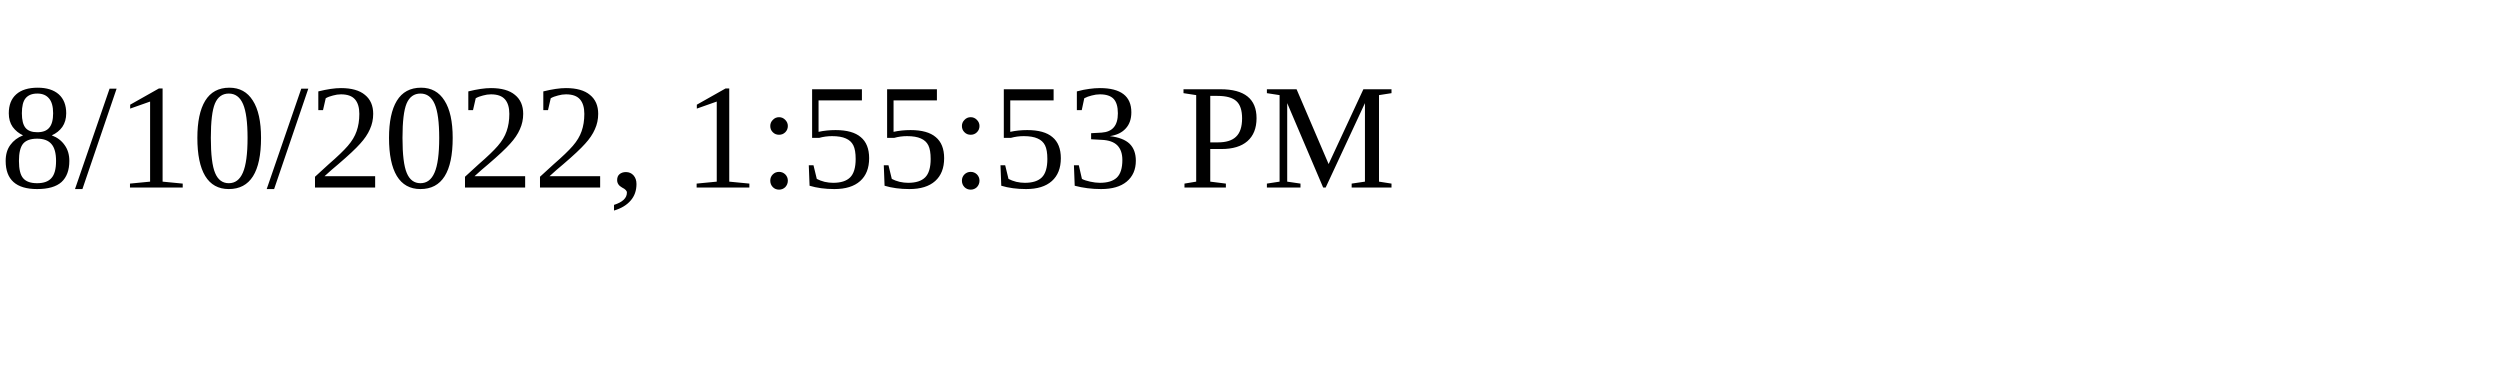
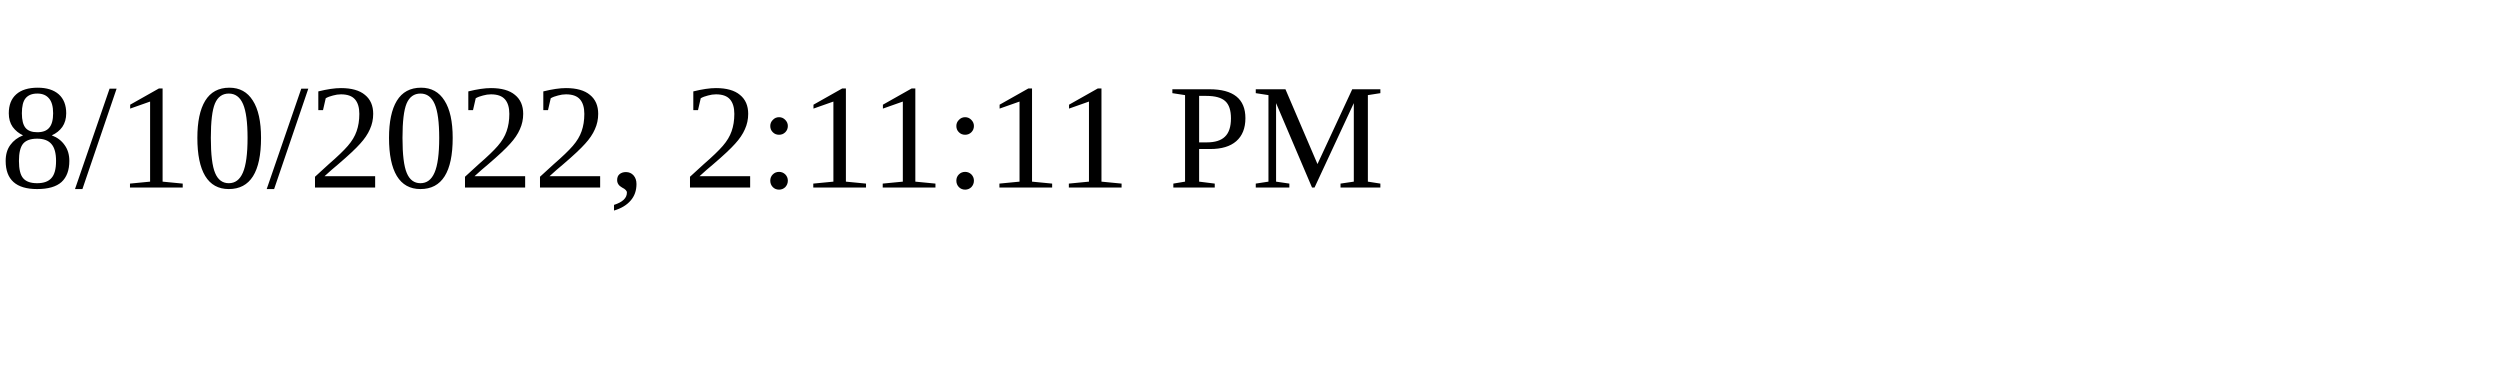
<svg xmlns="http://www.w3.org/2000/svg" height="30" width="200">
-   <text x="0" y="15">8/10/2022, 1:55:53 PM</text>
+   <text x="0" y="15">8/10/2022, 2:11:11 PM</text>
</svg>
